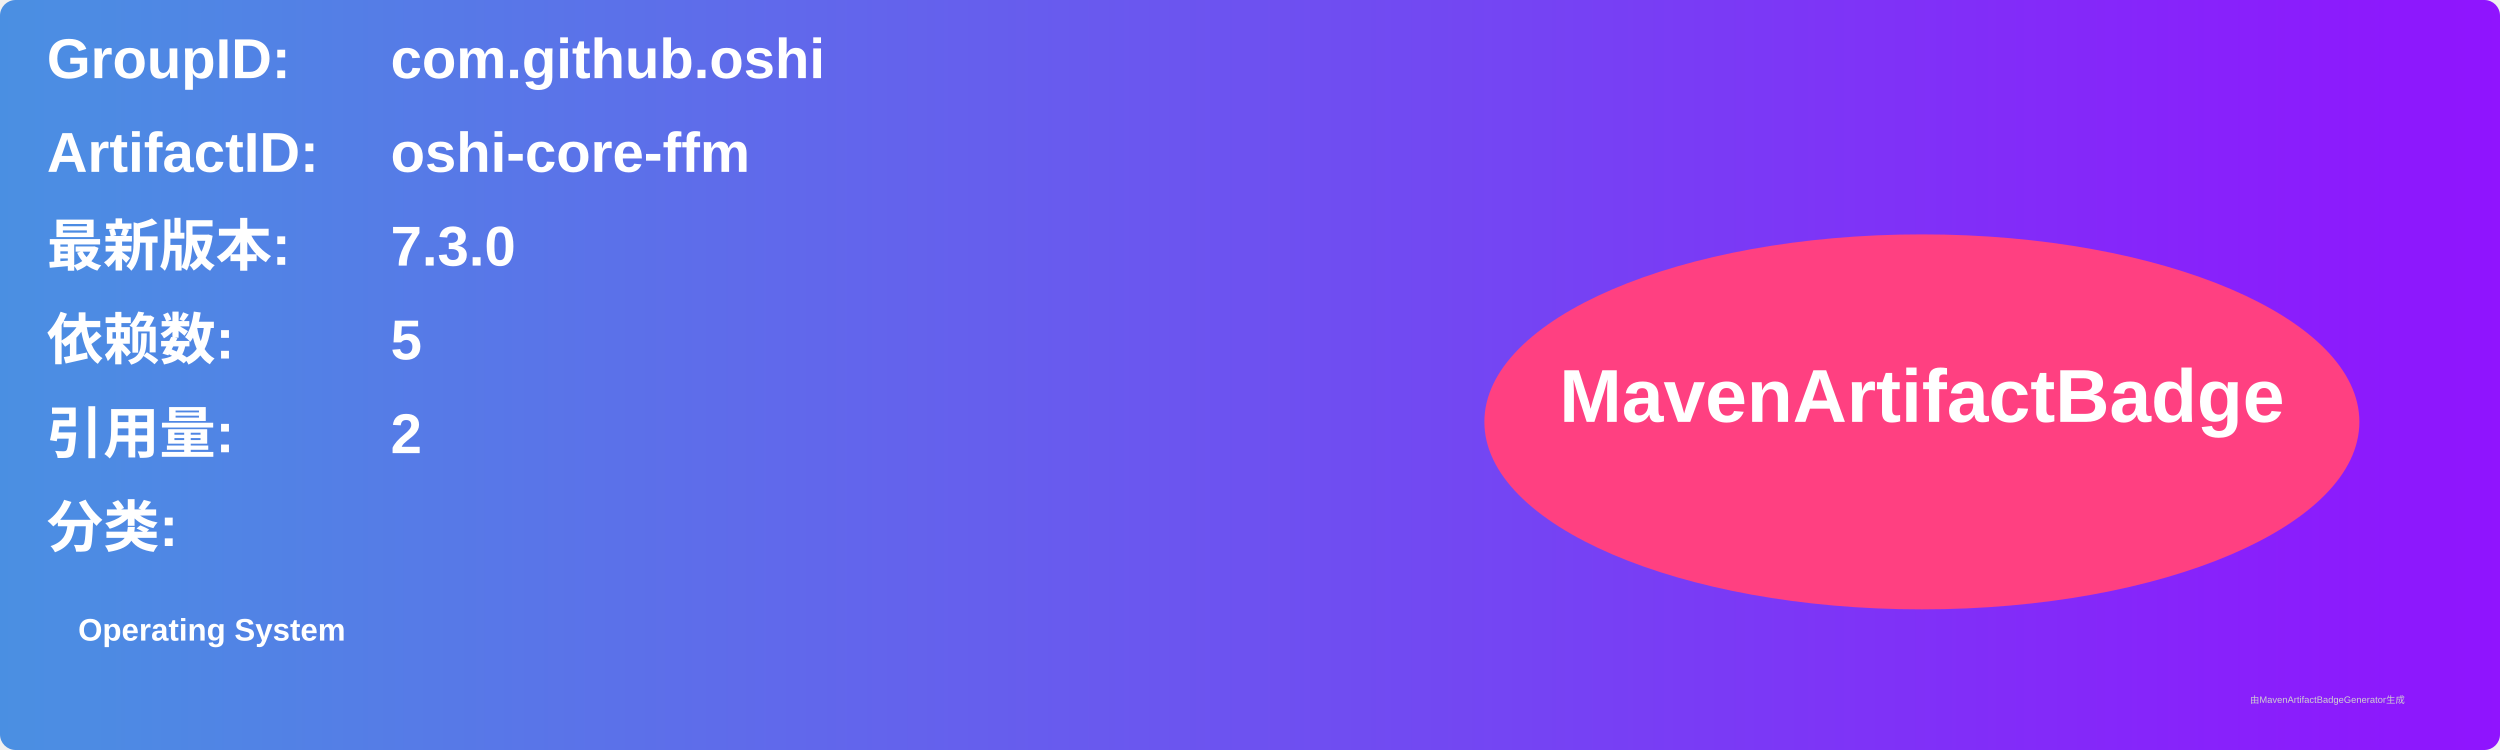
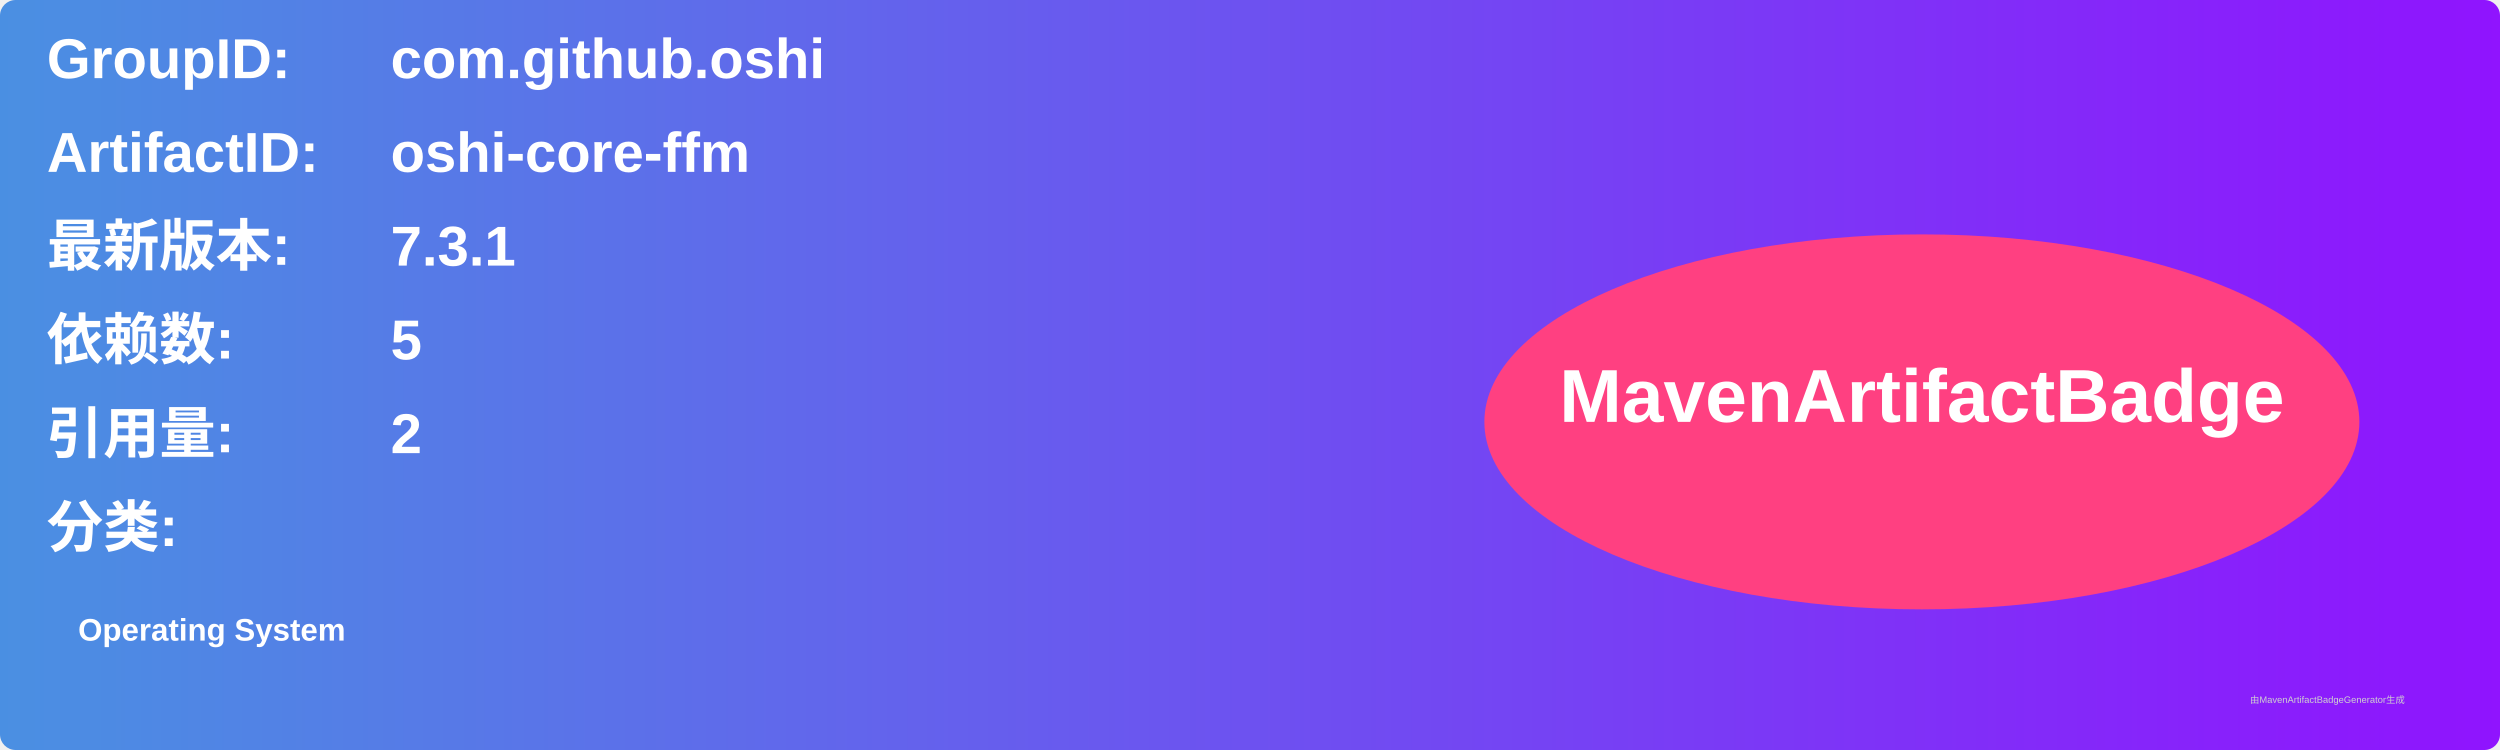
<svg xmlns="http://www.w3.org/2000/svg" width="800" height="240" viewBox="0 0 800 240">
  <linearGradient id="grad" x1="0%" y1="0%" x2="100%" y2="0%">
    <stop offset="0%" stop-color="#4a90e2" />
    <stop offset="100%" stop-color="#9013fe" />
  </linearGradient>
  <rect width="100%" height="100%" rx="5" ry="5" fill="url(#grad)" />
  <g transform="translate(15, 15)">
    <text x="0" y="10" font-family="Arial" font-size="18" fill="white" font-weight="bold" width="260">GroupID:</text>
    <text x="110" y="10" font-family="Arial" font-size="18" fill="white" font-weight="bold" width="460">com.github.oshi</text>
    <text x="0" y="40" font-family="Arial" font-size="18" fill="white" font-weight="bold" width="260">ArtifactID:</text>
    <text x="110" y="40" font-family="Arial" font-size="18" fill="white" font-weight="bold" width="460">oshi-core-ffm</text>
    <text x="0" y="70" font-family="Arial" font-size="18" fill="white" font-weight="bold">最新版本:</text>
    <text x="110" y="70" font-family="Arial" font-size="18" fill="white" font-weight="bold">
-       <tspan font-weight="bold">7.3.0</tspan>
+       <tspan font-weight="bold">7.3.1</tspan>
    </text>
    <text x="0" y="100" font-family="Arial" font-size="18" fill="white" font-weight="bold">依赖数: </text>
    <text x="110" y="100" font-family="Arial" font-size="18" fill="white">
      <tspan font-weight="bold">5</tspan>
    </text>
    <text x="0" y="130" font-family="Arial" font-size="18" fill="white" font-weight="bold">引用量: </text>
    <text x="110" y="130" font-family="Arial" font-size="18" fill="white">
      <tspan font-weight="bold">2</tspan>
    </text>
    <text x="0" y="160" font-family="Arial" font-size="18" fill="white" font-weight="bold">分类:</text>
    <text x="10" y="190" font-family="Arial" font-size="10" fill="white">
      <tspan font-weight="bold">Operating System</tspan>
    </text>
    <ellipse cx="600" cy="120" rx="140" ry="60" fill="#ff4081" />
    <text x="600" y="120" text-anchor="middle" font-family="Arial" font-size="24" fill="white" font-weight="bold">MavenArtifactBadge</text>
  </g>
  <text x="720" y="225" font-family="Arial" font-size="3" fill="#d0d0d0">由MavenArtifactBadgeGenerator生成</text>
</svg>
